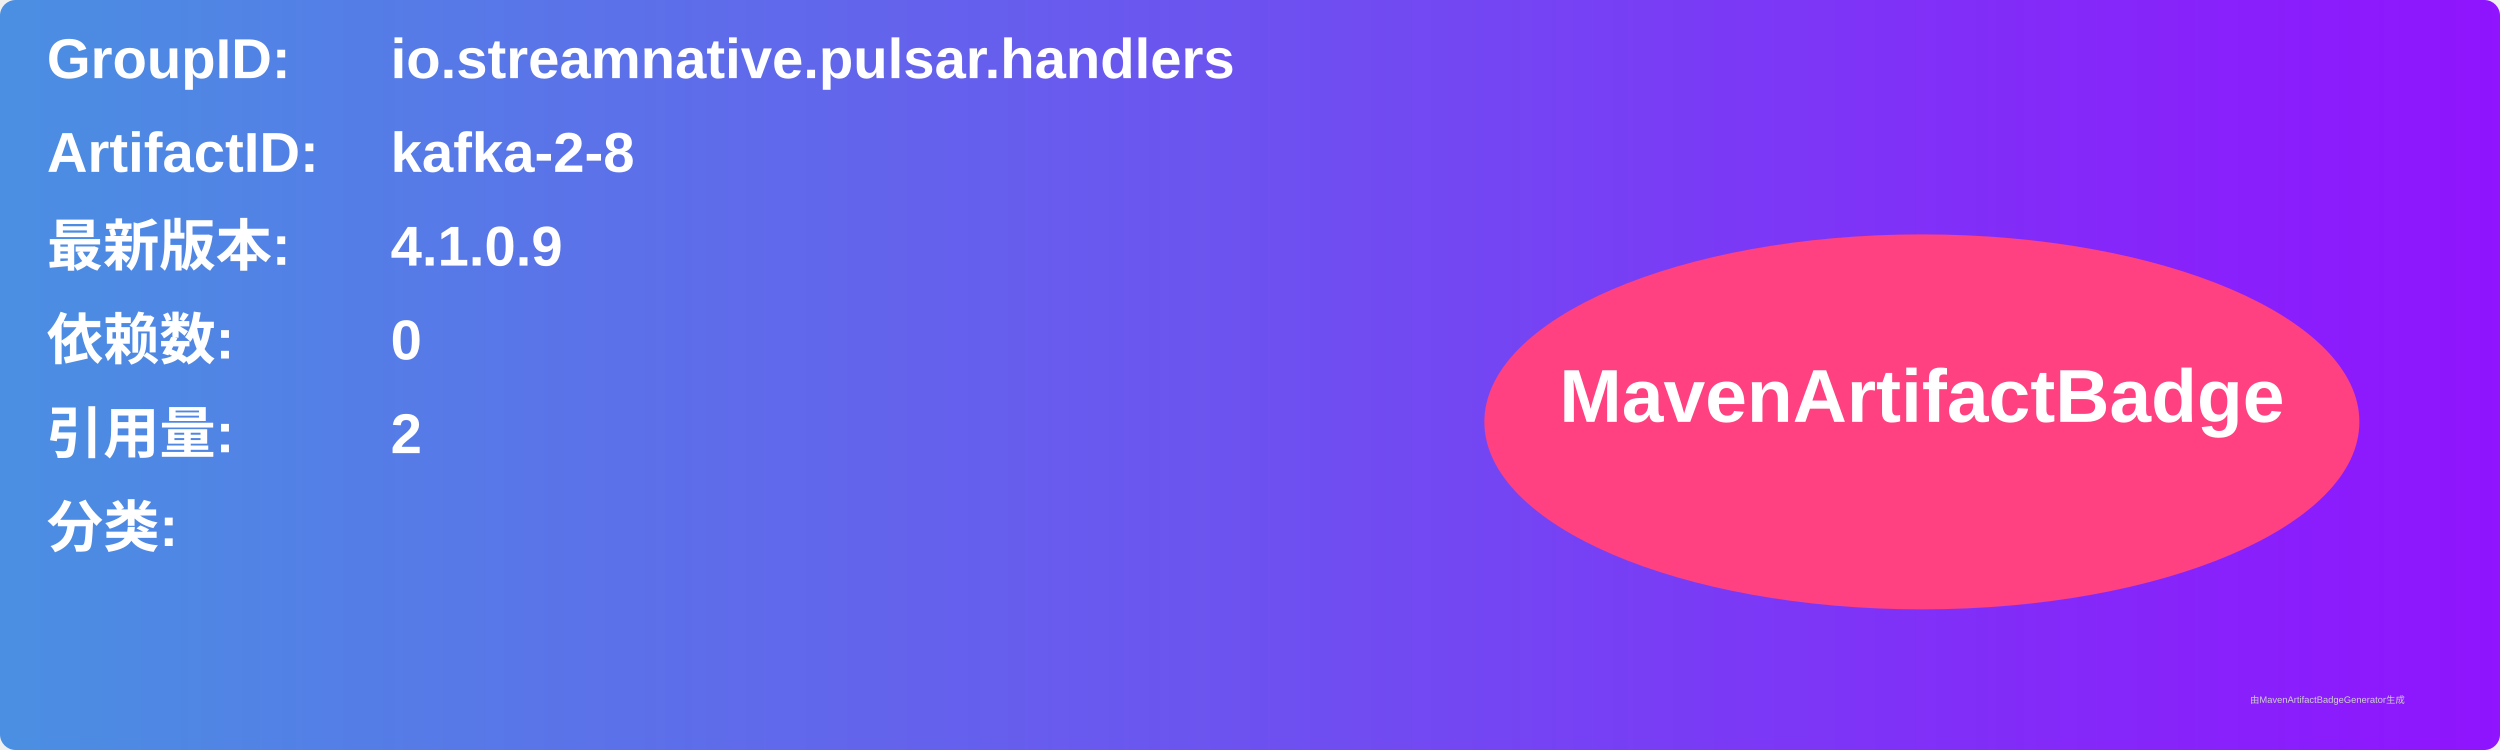
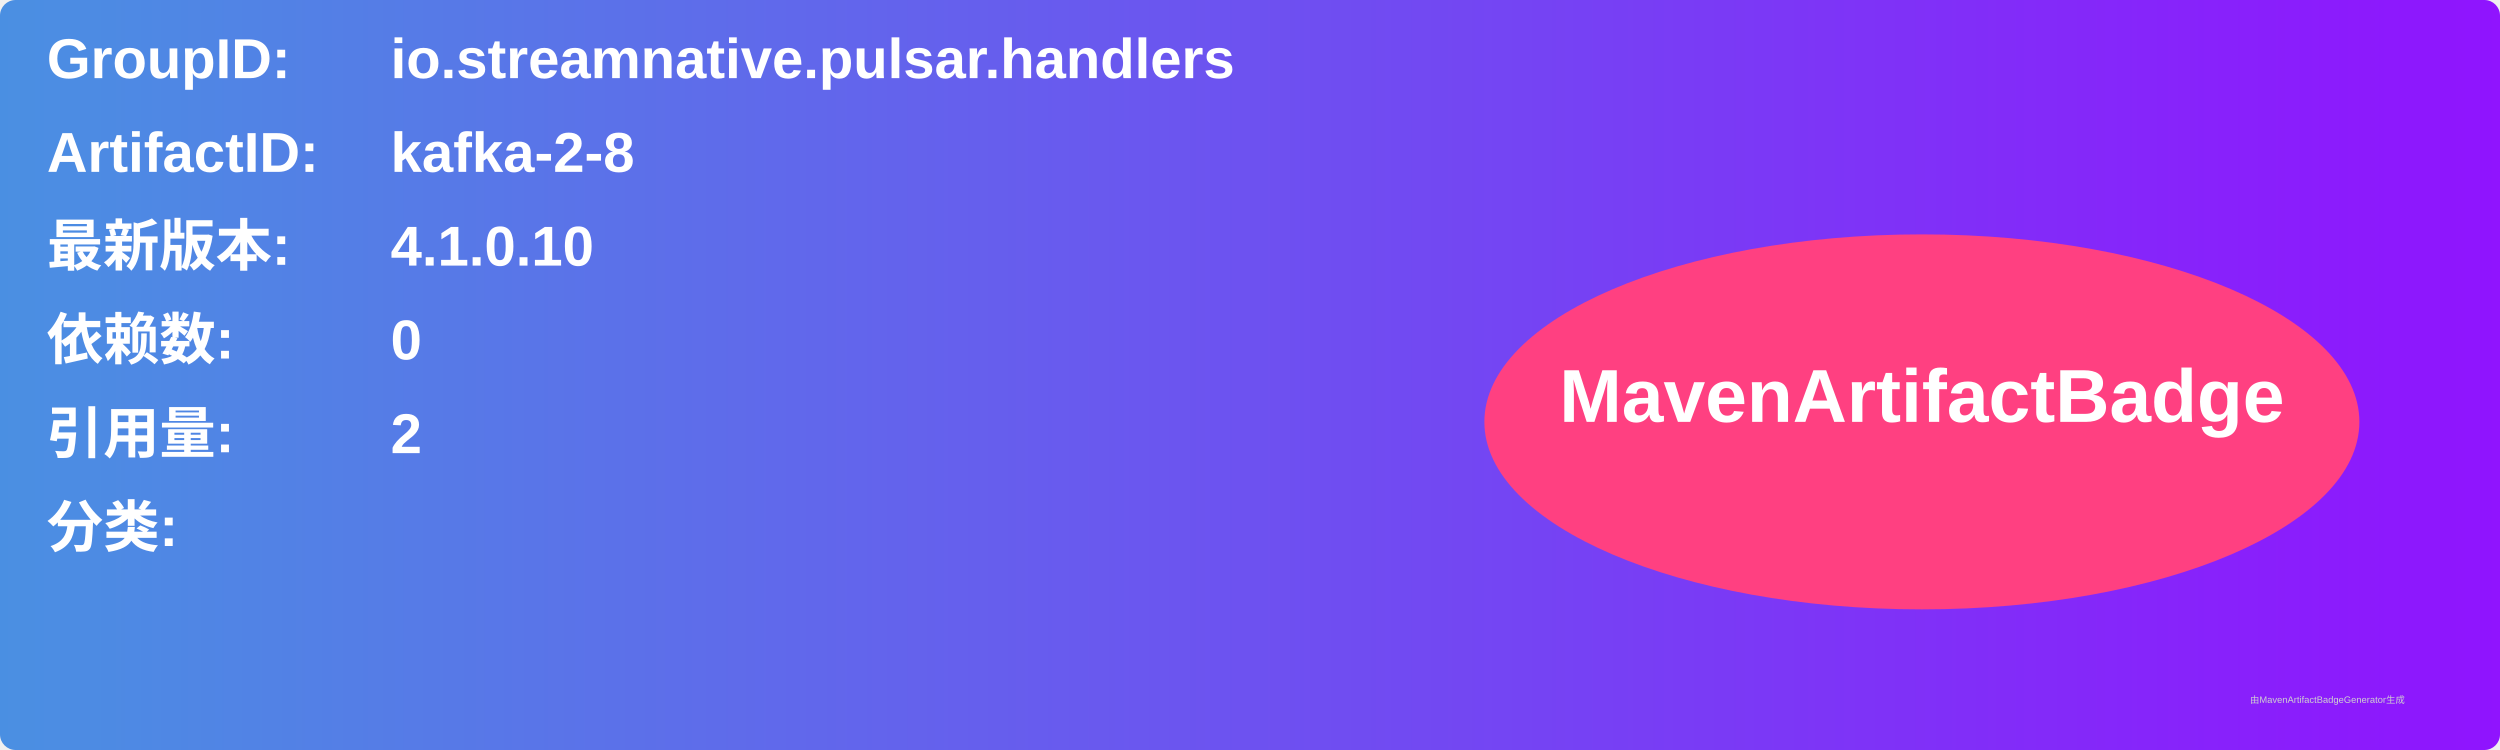
<svg xmlns="http://www.w3.org/2000/svg" width="800" height="240" viewBox="0 0 800 240">
  <linearGradient id="grad" x1="0%" y1="0%" x2="100%" y2="0%">
    <stop offset="0%" stop-color="#4a90e2" />
    <stop offset="100%" stop-color="#9013fe" />
  </linearGradient>
  <rect width="100%" height="100%" rx="5" ry="5" fill="url(#grad)" />
  <g transform="translate(15, 15)">
    <text x="0" y="10" font-family="Arial" font-size="18" fill="white" font-weight="bold" width="260">GroupID:</text>
    <text x="110" y="10" font-family="Arial" font-size="18" fill="white" font-weight="bold" width="460">io.streamnative.pulsar.handlers</text>
    <text x="0" y="40" font-family="Arial" font-size="18" fill="white" font-weight="bold" width="260">ArtifactID:</text>
    <text x="110" y="40" font-family="Arial" font-size="18" fill="white" font-weight="bold" width="460">kafka-2-8</text>
    <text x="0" y="70" font-family="Arial" font-size="18" fill="white" font-weight="bold">最新版本:</text>
    <text x="110" y="70" font-family="Arial" font-size="18" fill="white" font-weight="bold">
-       <tspan font-weight="bold">4.1.0.9</tspan>
+       <tspan font-weight="bold">4.1.0.10</tspan>
    </text>
    <text x="0" y="100" font-family="Arial" font-size="18" fill="white" font-weight="bold">依赖数: </text>
    <text x="110" y="100" font-family="Arial" font-size="18" fill="white">
      <tspan font-weight="bold">0</tspan>
    </text>
    <text x="0" y="130" font-family="Arial" font-size="18" fill="white" font-weight="bold">引用量: </text>
    <text x="110" y="130" font-family="Arial" font-size="18" fill="white">
      <tspan font-weight="bold">2</tspan>
    </text>
    <text x="0" y="160" font-family="Arial" font-size="18" fill="white" font-weight="bold">分类:</text>
    <text x="10" y="190" font-family="Arial" font-size="10" fill="white">
      <tspan font-weight="bold" />
    </text>
    <ellipse cx="600" cy="120" rx="140" ry="60" fill="#ff4081" />
    <text x="600" y="120" text-anchor="middle" font-family="Arial" font-size="24" fill="white" font-weight="bold">MavenArtifactBadge</text>
  </g>
  <text x="720" y="225" font-family="Arial" font-size="3" fill="#d0d0d0">由MavenArtifactBadgeGenerator生成</text>
</svg>
